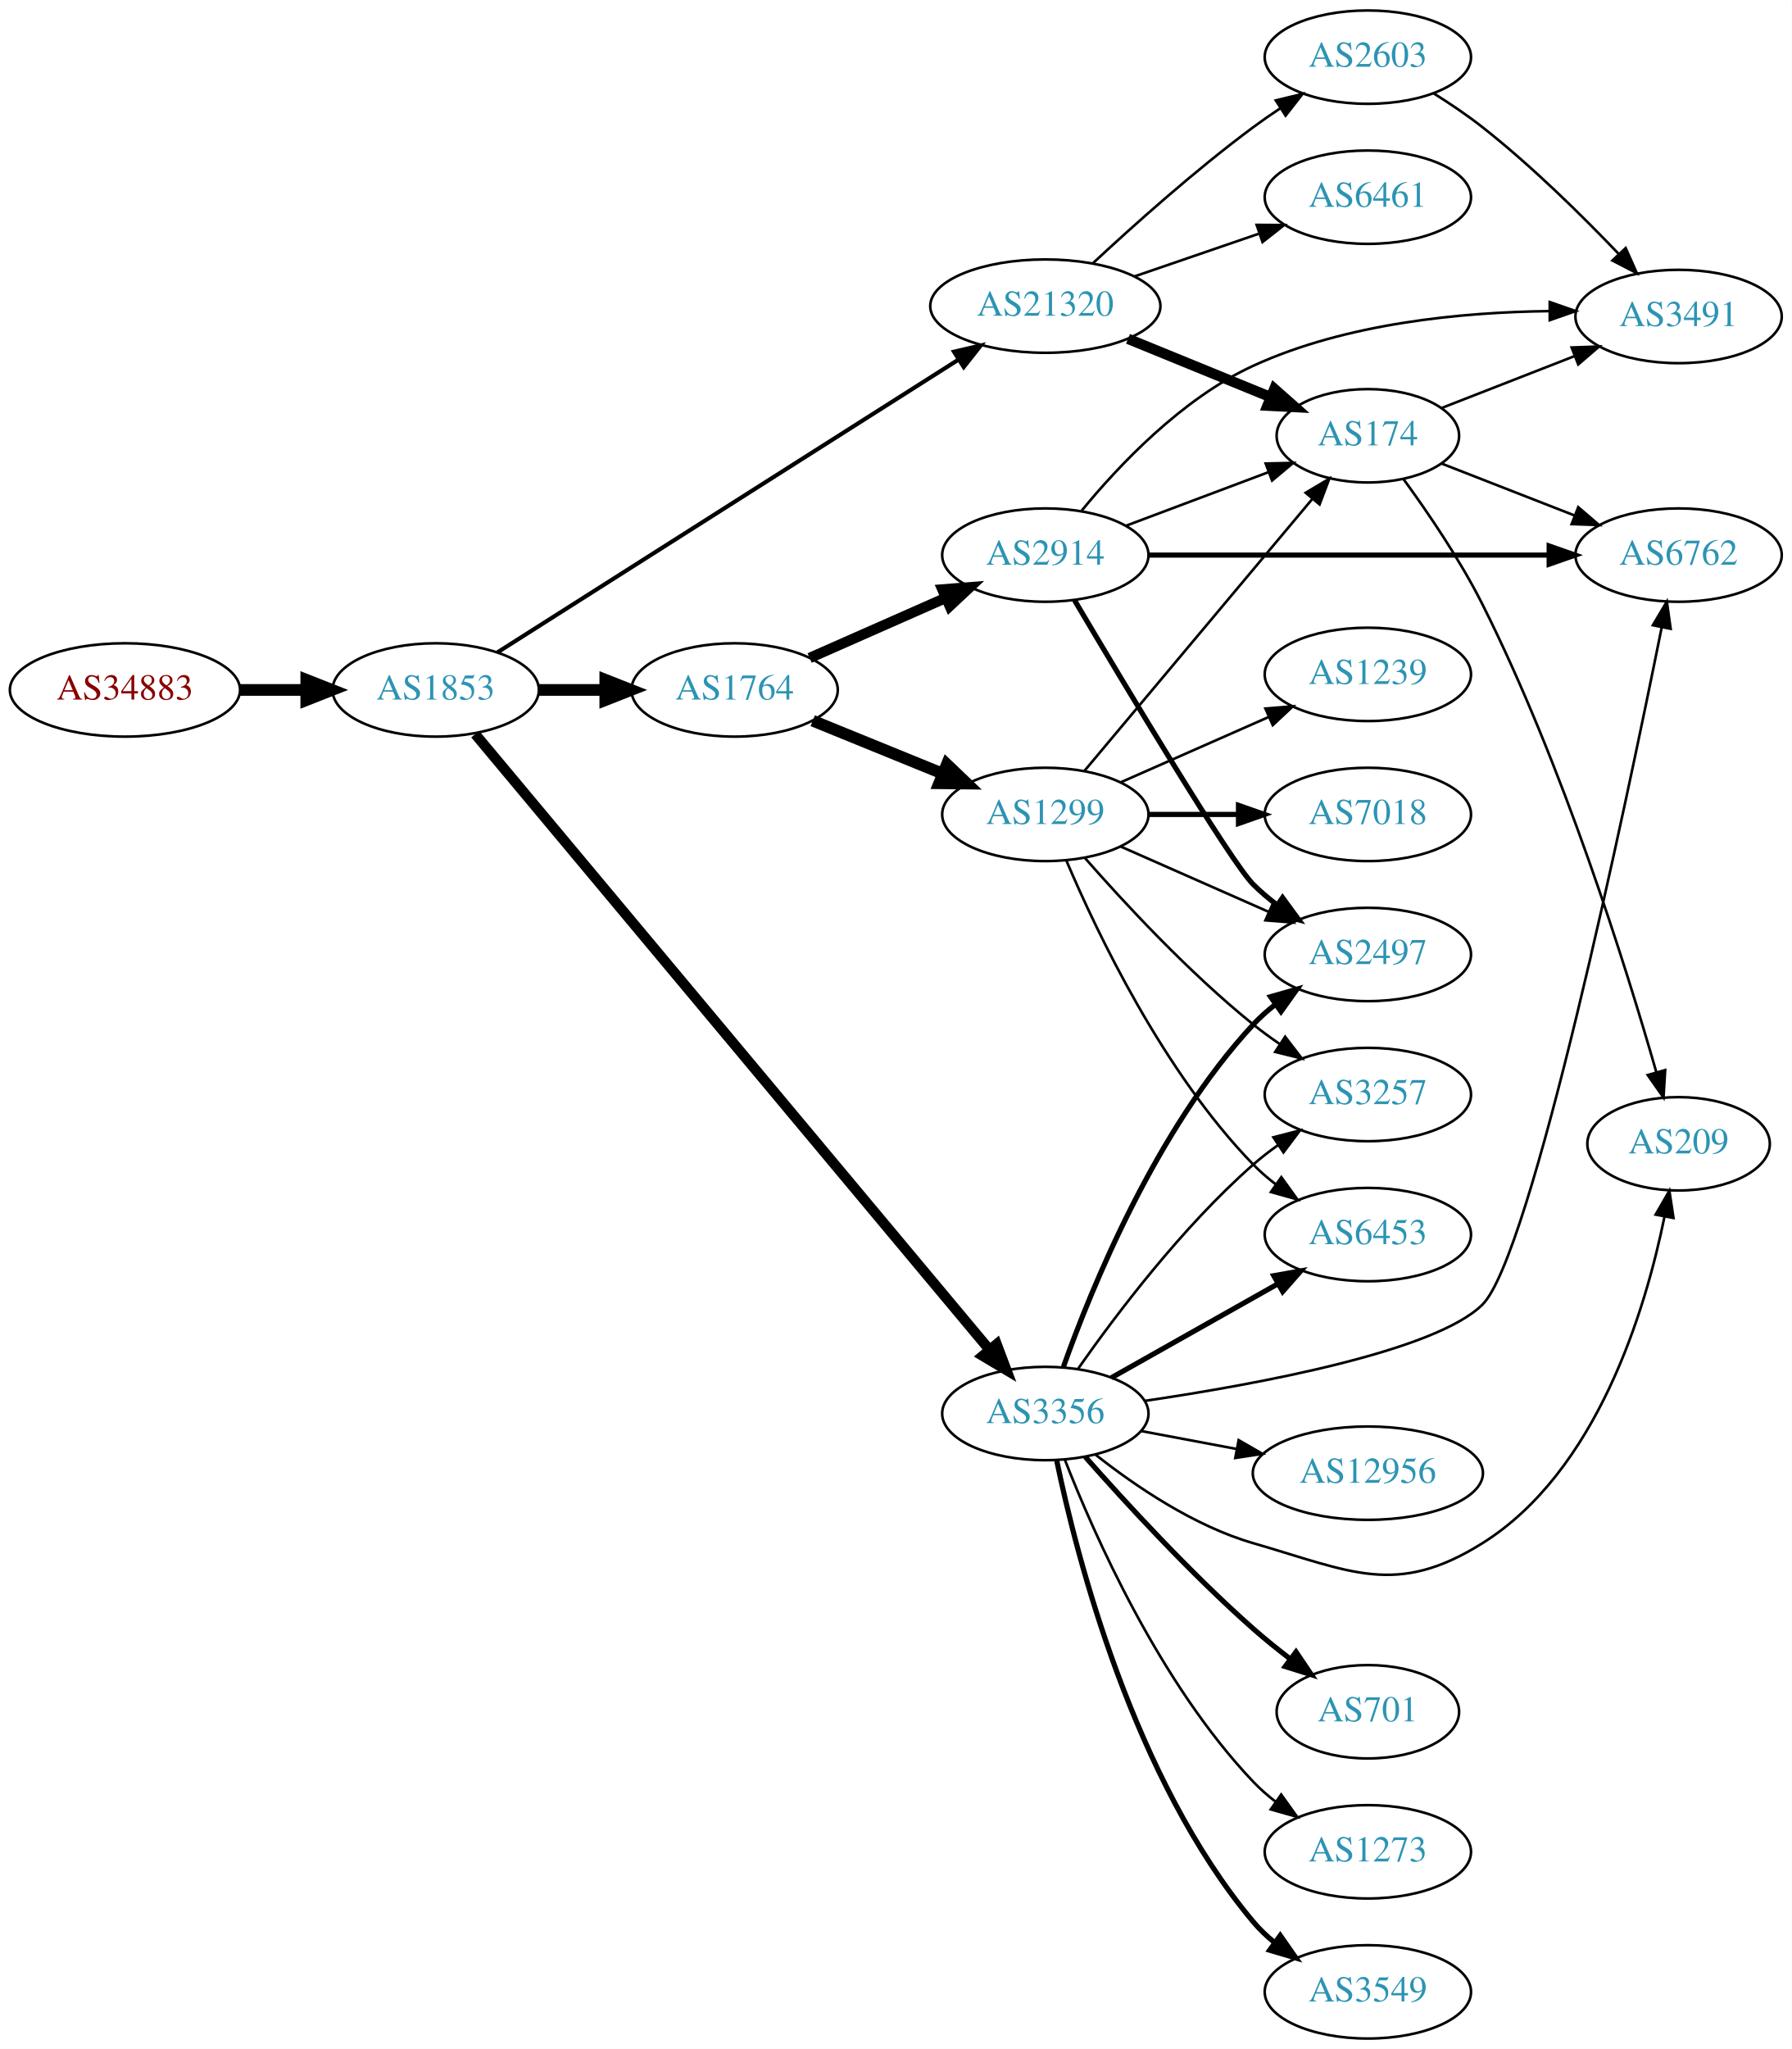
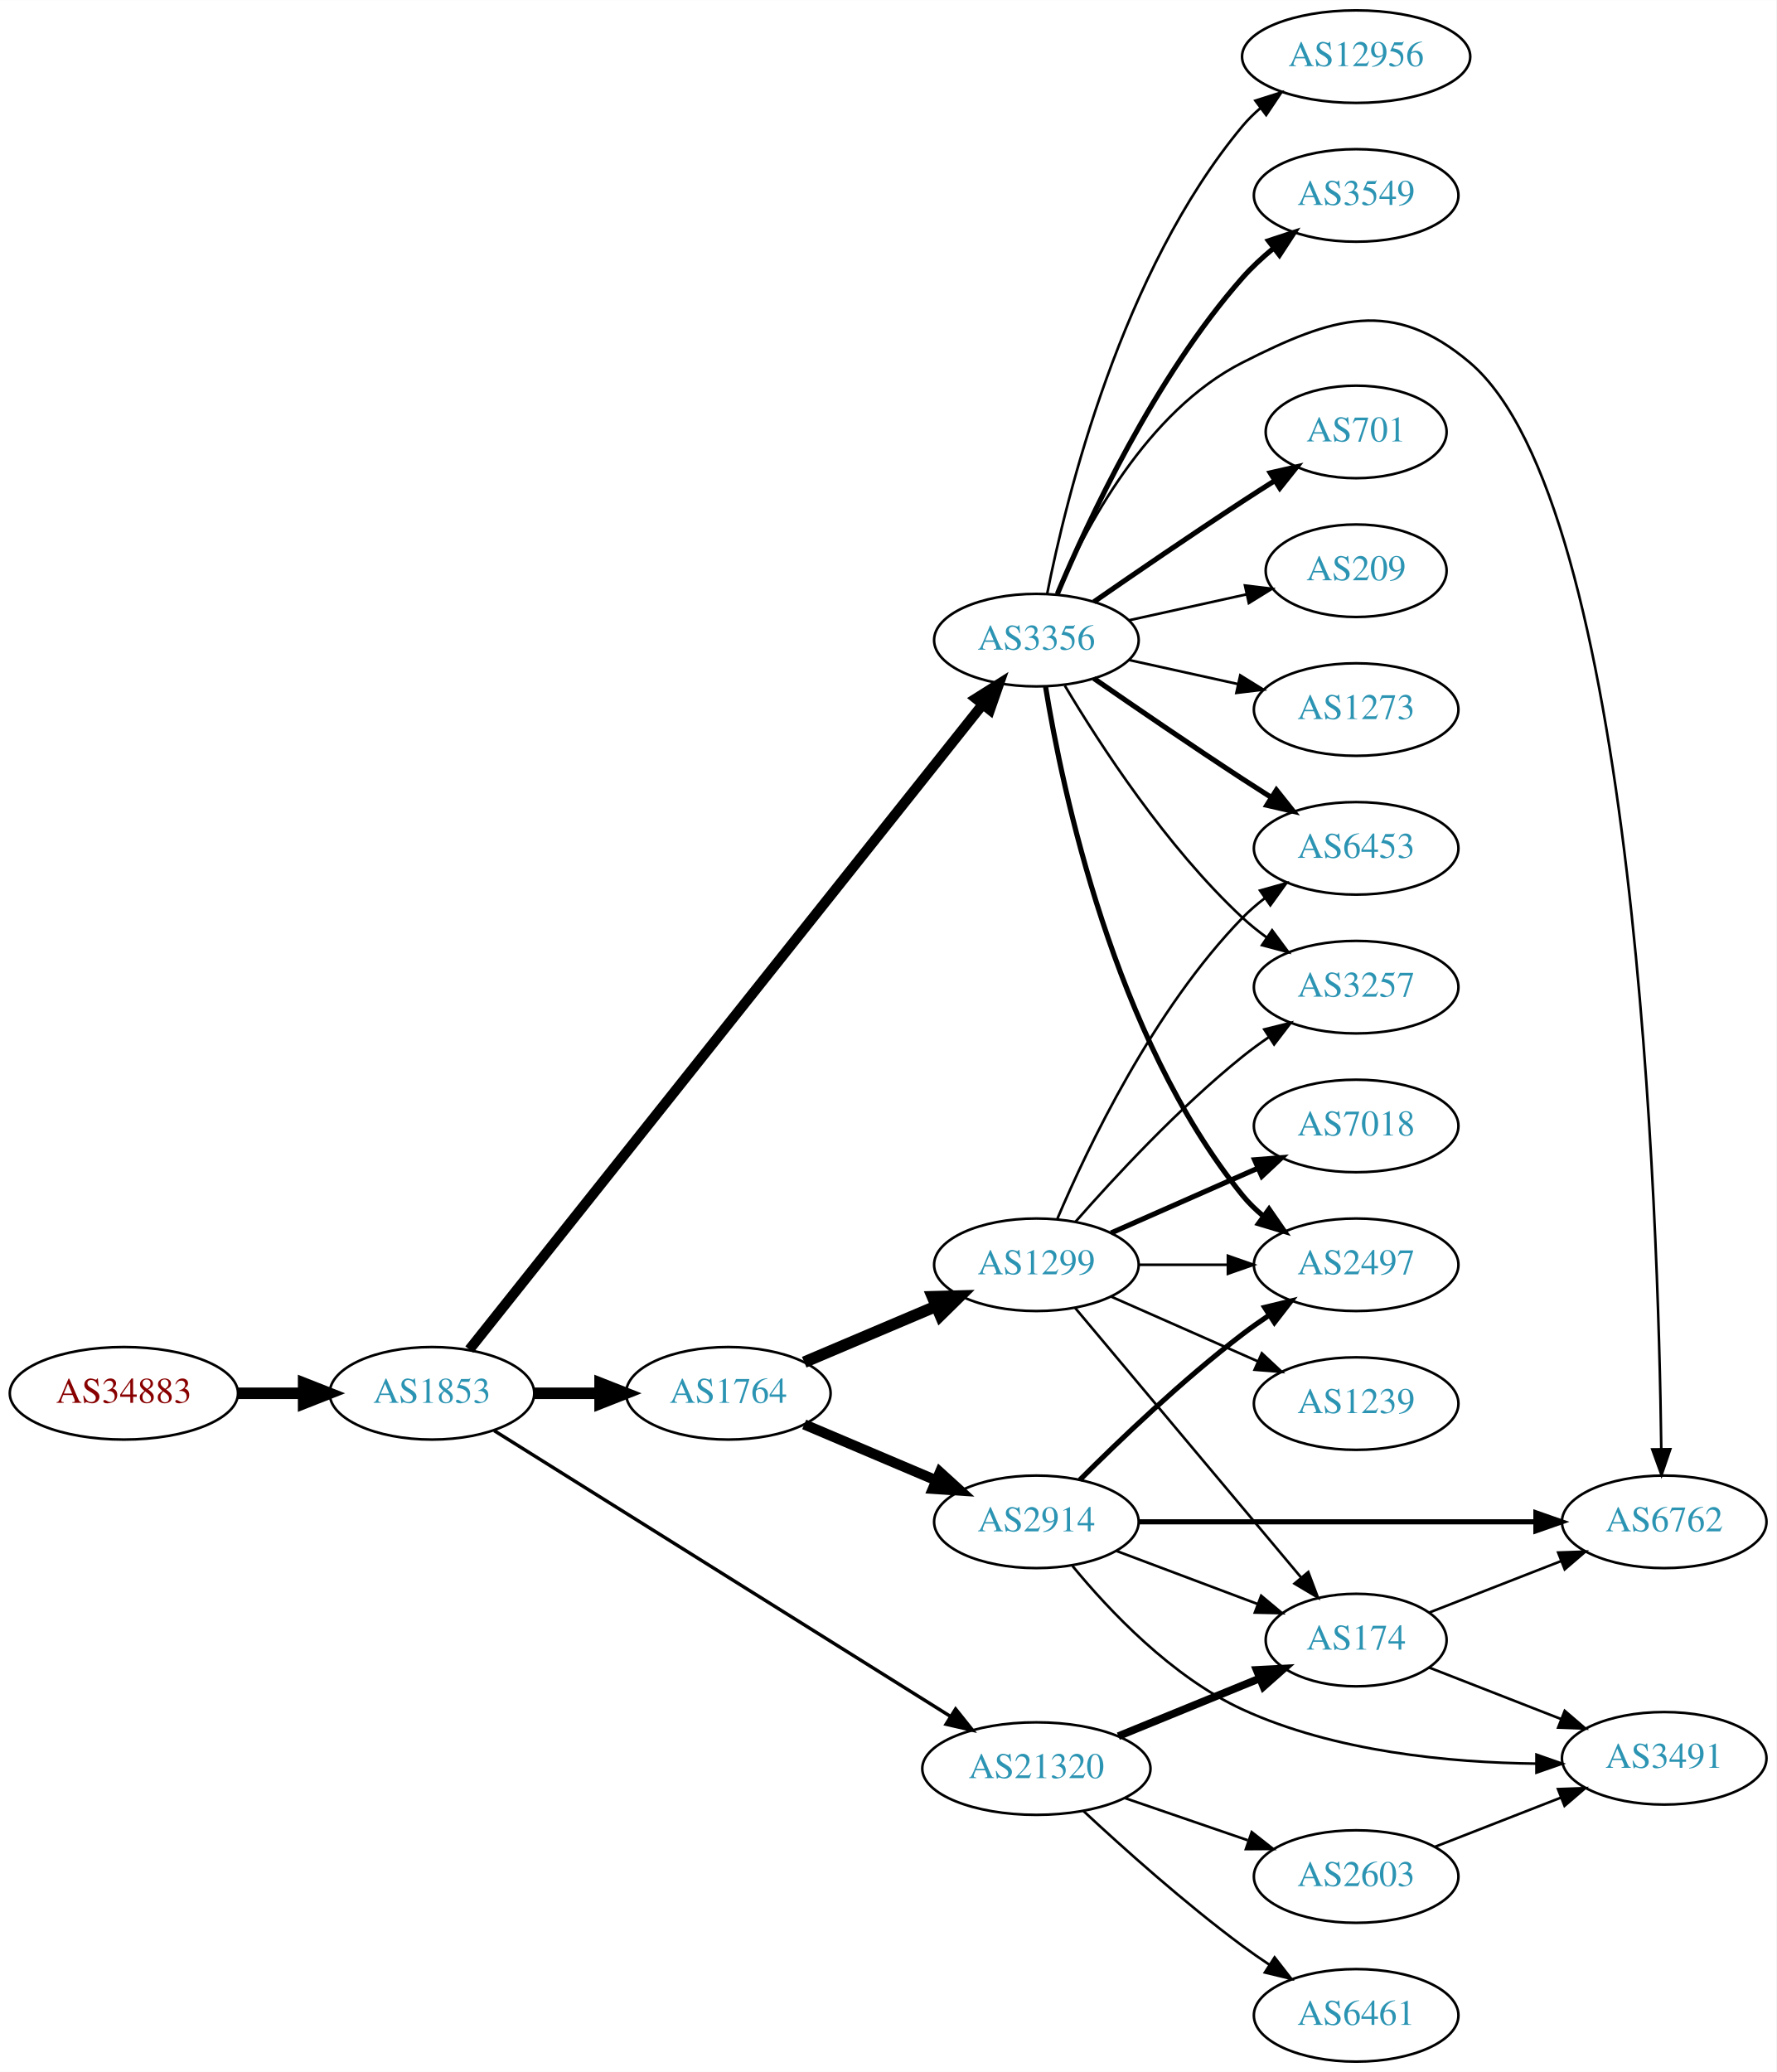
- <svg xmlns="http://www.w3.org/2000/svg" xmlns:xlink="http://www.w3.org/1999/xlink" width="691pt" height="790pt" viewBox="0.00 0.00 691.06 790.00">
-   <g id="graph0" class="graph" transform="scale(1 1) rotate(0) translate(4 786)">
-     <polygon fill="white" stroke="none" points="-4,4 -4,-786 687.055,-786 687.055,4 -4,4" />
+ <svg xmlns="http://www.w3.org/2000/svg" xmlns:xlink="http://www.w3.org/1999/xlink" width="691pt" height="806pt" viewBox="0.00 0.00 691.06 806.00">
+   <g id="graph0" class="graph" transform="scale(1 1) rotate(0) translate(4 802)">
+     <polygon fill="white" stroke="none" points="-4,4 -4,-802 687.055,-802 687.055,4 -4,4" />
    <g id="node1" class="node">
      <g id="a_node1">
        <a xlink:href="/asn/34883" xlink:title="AS34883 ~ FH JOANNEUM Gesellschaft mbH [AT]">
-           <ellipse fill="#ffffff" stroke="black" cx="44.196" cy="-520" rx="44.393" ry="18" />
-           <text text-anchor="middle" x="44.196" y="-516.3" font-family="Times,serif" font-size="14.00" fill="#880000">AS34883</text>
+           <ellipse fill="#ffffff" stroke="black" cx="44.196" cy="-260" rx="44.393" ry="18" />
+           <text text-anchor="middle" x="44.196" y="-256.3" font-family="Times,serif" font-size="14.00" fill="#880000">AS34883</text>
        </a>
      </g>
    </g>
    <g id="node2" class="node">
      <g id="a_node2">
        <a xlink:href="/asn/1853" xlink:title="AS1853 ~ ACOnet Backbone [AT]">
-           <ellipse fill="#ffffff" stroke="black" cx="164.039" cy="-520" rx="39.794" ry="18" />
-           <text text-anchor="middle" x="164.039" y="-516.3" font-family="Times,serif" font-size="14.00" fill="#2c94b3">AS1853</text>
+           <ellipse fill="#ffffff" stroke="black" cx="164.039" cy="-260" rx="39.794" ry="18" />
+           <text text-anchor="middle" x="164.039" y="-256.3" font-family="Times,serif" font-size="14.00" fill="#2c94b3">AS1853</text>
        </a>
      </g>
    </g>
    <g id="edge1" class="edge">
-       <path fill="none" stroke="black" stroke-width="4.5" d="M88.407,-520C96.72,-520 105.482,-520 113.965,-520" />
-       <polygon fill="black" stroke="black" stroke-width="4.5" points="114.123,-523.938 124.123,-520 114.123,-516.063 114.123,-523.938" />
+       <path fill="none" stroke="black" stroke-width="4.5" d="M88.407,-260C96.72,-260 105.482,-260 113.965,-260" />
+       <polygon fill="black" stroke="black" stroke-width="4.5" points="114.123,-263.938 124.123,-260 114.123,-256.063 114.123,-263.938" />
    </g>
    <g id="node3" class="node">
      <g id="a_node3">
        <a xlink:href="/asn/1764" xlink:title="AS1764 ~ NEXTLAYER-AS [AT]">
-           <ellipse fill="#ffffff" stroke="black" cx="279.332" cy="-520" rx="39.794" ry="18" />
-           <text text-anchor="middle" x="279.332" y="-516.3" font-family="Times,serif" font-size="14.00" fill="#2c94b3">AS1764</text>
+           <ellipse fill="#ffffff" stroke="black" cx="279.332" cy="-260" rx="39.794" ry="18" />
+           <text text-anchor="middle" x="279.332" y="-256.3" font-family="Times,serif" font-size="14.00" fill="#2c94b3">AS1764</text>
        </a>
      </g>
    </g>
    <g id="edge2" class="edge">
-       <path fill="none" stroke="black" stroke-width="4.5" d="M203.711,-520C211.914,-520 220.678,-520 229.21,-520" />
-       <polygon fill="black" stroke="black" stroke-width="4.5" points="229.449,-523.938 239.449,-520 229.449,-516.063 229.449,-523.938" />
+       <path fill="none" stroke="black" stroke-width="4.5" d="M203.711,-260C211.914,-260 220.678,-260 229.21,-260" />
+       <polygon fill="black" stroke="black" stroke-width="4.5" points="229.449,-263.938 239.449,-260 229.449,-256.063 229.449,-263.938" />
    </g>
    <g id="node4" class="node">
      <g id="a_node4">
        <a xlink:href="/asn/3356" xlink:title="AS3356 ~ Level 3 Parent, LLC [US]">
-           <ellipse fill="#ffffff" stroke="black" cx="399.174" cy="-241" rx="39.794" ry="18" />
-           <text text-anchor="middle" x="399.174" y="-237.3" font-family="Times,serif" font-size="14.00" fill="#2c94b3">AS3356</text>
+           <ellipse fill="#ffffff" stroke="black" cx="399.174" cy="-553" rx="39.794" ry="18" />
+           <text text-anchor="middle" x="399.174" y="-549.3" font-family="Times,serif" font-size="14.00" fill="#2c94b3">AS3356</text>
        </a>
      </g>
    </g>
    <g id="edge3" class="edge">
-       <path fill="none" stroke="black" stroke-width="3.971" d="M179.271,-502.967C218.954,-455.478 330.957,-321.44 377.497,-265.745" />
-       <polygon fill="black" stroke="black" stroke-width="3.971" points="380.401,-267.728 384.128,-257.81 375.03,-263.239 380.401,-267.728" />
+       <path fill="none" stroke="black" stroke-width="3.971" d="M178.581,-277.019C217.854,-326.377 331.938,-469.755 378.268,-527.982" />
+       <polygon fill="black" stroke="black" stroke-width="3.971" points="375.63,-530.288 384.595,-535.934 381.107,-525.929 375.63,-530.288" />
    </g>
    <g id="node5" class="node">
      <g id="a_node5">
        <a xlink:href="/asn/21320" xlink:title="AS21320 ~ GEANT Vereniging [EU]">
-           <ellipse fill="#ffffff" stroke="black" cx="399.174" cy="-668" rx="44.393" ry="18" />
-           <text text-anchor="middle" x="399.174" y="-664.3" font-family="Times,serif" font-size="14.00" fill="#2c94b3">AS21320</text>
+           <ellipse fill="#ffffff" stroke="black" cx="399.174" cy="-114" rx="44.393" ry="18" />
+           <text text-anchor="middle" x="399.174" y="-110.3" font-family="Times,serif" font-size="14.00" fill="#2c94b3">AS21320</text>
        </a>
      </g>
    </g>
    <g id="edge4" class="edge">
-       <path fill="none" stroke="black" stroke-width="1.588" d="M187.817,-534.46C229.452,-560.891 317.949,-617.071 365.816,-647.458" />
-       <polygon fill="black" stroke="black" stroke-width="1.588" points="363.942,-650.415 374.261,-652.819 367.694,-644.505 363.942,-650.415" />
+       <path fill="none" stroke="black" stroke-width="1.324" d="M188.245,-245.467C230.01,-219.312 317.921,-164.258 365.661,-134.361" />
+       <polygon fill="black" stroke="black" stroke-width="1.324" points="367.75,-137.183 374.368,-128.909 364.035,-131.25 367.75,-137.183" />
    </g>
    <g id="node6" class="node">
      <g id="a_node6">
        <a xlink:href="/asn/2914" xlink:title="AS2914 ~ NTT America, Inc. [US]">
-           <ellipse fill="#ffffff" stroke="black" cx="399.174" cy="-572" rx="39.794" ry="18" />
-           <text text-anchor="middle" x="399.174" y="-568.3" font-family="Times,serif" font-size="14.00" fill="#2c94b3">AS2914</text>
+           <ellipse fill="#ffffff" stroke="black" cx="399.174" cy="-210" rx="39.794" ry="18" />
+           <text text-anchor="middle" x="399.174" y="-206.3" font-family="Times,serif" font-size="14.00" fill="#2c94b3">AS2914</text>
        </a>
      </g>
    </g>
    <g id="edge5" class="edge">
-       <path fill="none" stroke="black" stroke-width="4" d="M308.259,-532.323C323.848,-539.202 343.484,-547.867 360.426,-555.343" />
-       <polygon fill="black" stroke="black" stroke-width="4" points="359.477,-558.75 370.039,-559.585 362.303,-552.346 359.477,-558.75" />
+       <path fill="none" stroke="black" stroke-width="4" d="M308.858,-247.896C324.232,-241.373 343.408,-233.237 360.047,-226.177" />
+       <polygon fill="black" stroke="black" stroke-width="4" points="361.663,-229.293 369.502,-222.165 358.929,-222.849 361.663,-229.293" />
    </g>
    <g id="node7" class="node">
      <g id="a_node7">
        <a xlink:href="/asn/1299" xlink:title="AS1299 ~ Telia Carrier [EU]">
-           <ellipse fill="#ffffff" stroke="black" cx="399.174" cy="-472" rx="39.794" ry="18" />
-           <text text-anchor="middle" x="399.174" y="-468.3" font-family="Times,serif" font-size="14.00" fill="#2c94b3">AS1299</text>
+           <ellipse fill="#ffffff" stroke="black" cx="399.174" cy="-310" rx="39.794" ry="18" />
+           <text text-anchor="middle" x="399.174" y="-306.3" font-family="Times,serif" font-size="14.00" fill="#2c94b3">AS1299</text>
        </a>
      </g>
    </g>
    <g id="edge6" class="edge">
-       <path fill="none" stroke="black" stroke-width="4.5" d="M309.461,-508.135C324.617,-501.962 343.341,-494.335 359.675,-487.682" />
-       <polygon fill="black" stroke="black" stroke-width="4.5" points="361.195,-491.314 368.971,-483.895 358.225,-484.021 361.195,-491.314" />
+       <path fill="none" stroke="black" stroke-width="4.5" d="M308.858,-272.104C324.232,-278.627 343.408,-286.763 360.047,-293.823" />
+       <polygon fill="black" stroke="black" stroke-width="4.5" points="358.758,-297.553 369.502,-297.835 361.834,-290.304 358.758,-297.553" />
+     </g>
+     <g id="node8" class="node">
+       <g id="a_node8">
+         <a xlink:href="/asn/12956" xlink:title="AS12956 ~ TELXIUS [ES]">
+           <ellipse fill="#ffffff" stroke="black" cx="523.566" cy="-780" rx="44.393" ry="18" />
+           <text text-anchor="middle" x="523.566" y="-776.3" font-family="Times,serif" font-size="14.00" fill="#2c94b3">AS12956</text>
+         </a>
+       </g>
+     </g>
+     <g id="edge7" class="edge">
+       <path fill="none" stroke="black" d="M403.351,-570.966C410.766,-608.51 432.28,-696.475 479.37,-753 481.465,-755.514 483.856,-757.865 486.415,-760.049" />
+       <polygon fill="black" stroke="black" points="484.364,-762.886 494.463,-766.088 488.565,-757.287 484.364,-762.886" />
    </g>
    <g id="node9" class="node">
      <g id="a_node9">
-         <a xlink:href="/asn/3257" xlink:title="AS3257 ~ GTT [DE]">
-           <ellipse fill="#ffffff" stroke="black" cx="523.566" cy="-364" rx="39.794" ry="18" />
-           <text text-anchor="middle" x="523.566" y="-360.3" font-family="Times,serif" font-size="14.00" fill="#2c94b3">AS3257</text>
-         </a>
-       </g>
-     </g>
-     <g id="edge18" class="edge">
-       <path fill="none" stroke="black" d="M411.884,-258.386C426.195,-278.801 451.915,-312.928 479.37,-337 482.352,-339.615 485.615,-342.142 488.969,-344.532" />
-       <polygon fill="black" stroke="black" points="487.126,-347.51 497.384,-350.162 491.019,-341.692 487.126,-347.51" />
+         <a xlink:href="/asn/3549" xlink:title="AS3549 ~ Level 3 Parent, LLC [US]">
+           <ellipse fill="#ffffff" stroke="black" cx="523.566" cy="-726" rx="39.794" ry="18" />
+           <text text-anchor="middle" x="523.566" y="-722.3" font-family="Times,serif" font-size="14.00" fill="#2c94b3">AS3549</text>
+         </a>
+       </g>
+     </g>
+     <g id="edge8" class="edge">
+       <path fill="none" stroke="black" stroke-width="2" d="M407.338,-570.99C419.242,-599.36 445.21,-655.246 479.37,-694 482.905,-698.01 487.021,-701.828 491.281,-705.339" />
+       <polygon fill="black" stroke="black" stroke-width="2" points="489.472,-708.363 499.534,-711.681 493.738,-702.813 489.472,-708.363" />
+     </g>
+     <g id="node10" class="node">
+       <g id="a_node10">
+         <a xlink:href="/asn/2497" xlink:title="AS2497 ~ Internet Initiative Japan Inc. [JP]">
+           <ellipse fill="#ffffff" stroke="black" cx="523.566" cy="-310" rx="39.794" ry="18" />
+           <text text-anchor="middle" x="523.566" y="-306.3" font-family="Times,serif" font-size="14.00" fill="#2c94b3">AS2497</text>
+         </a>
+       </g>
+     </g>
+     <g id="edge9" class="edge">
+       <path fill="none" stroke="black" stroke-width="2" d="M402.755,-534.822C409.21,-495.003 429.281,-398.714 479.37,-337 481.739,-334.082 484.512,-331.388 487.489,-328.925" />
+       <polygon fill="black" stroke="black" stroke-width="2" points="489.68,-331.659 495.711,-322.948 485.564,-325.997 489.68,-331.659" />
+     </g>
+     <g id="node11" class="node">
+       <g id="a_node11">
+         <a xlink:href="/asn/6762" xlink:title="AS6762 ~ TELECOM ITALIA SPARKLE S.p.A. [IT]">
+           <ellipse fill="#ffffff" stroke="black" cx="643.409" cy="-210" rx="39.794" ry="18" />
+           <text text-anchor="middle" x="643.409" y="-206.3" font-family="Times,serif" font-size="14.00" fill="#2c94b3">AS6762</text>
+         </a>
+       </g>
+     </g>
+     <g id="edge10" class="edge">
+       <path fill="none" stroke="black" d="M407.099,-570.902C418.051,-596.374 442.038,-642.082 479.37,-661 514.413,-678.758 537.801,-686.41 567.762,-661 632.469,-606.123 641.16,-328.32 642.267,-238.241" />
+       <polygon fill="black" stroke="black" points="645.767,-238.249 642.368,-228.214 638.768,-238.178 645.767,-238.249" />
    </g>
    <g id="node12" class="node">
      <g id="a_node12">
-         <a xlink:href="/asn/2497" xlink:title="AS2497 ~ Internet Initiative Japan Inc. [JP]">
-           <ellipse fill="#ffffff" stroke="black" cx="523.566" cy="-418" rx="39.794" ry="18" />
-           <text text-anchor="middle" x="523.566" y="-414.3" font-family="Times,serif" font-size="14.00" fill="#2c94b3">AS2497</text>
-         </a>
-       </g>
-     </g>
-     <g id="edge16" class="edge">
-       <path fill="none" stroke="black" stroke-width="2" d="M406.161,-259.027C416.9,-289.221 441.875,-350.668 479.37,-391 481.929,-393.753 484.829,-396.336 487.886,-398.729" />
-       <polygon fill="black" stroke="black" stroke-width="2" points="486.031,-401.704 496.22,-404.61 490.067,-395.984 486.031,-401.704" />
+         <a xlink:href="/asn/6453" xlink:title="AS6453 ~ TATA COMMUNICATIONS (AMERICA) INC [US]">
+           <ellipse fill="#ffffff" stroke="black" cx="523.566" cy="-472" rx="39.794" ry="18" />
+           <text text-anchor="middle" x="523.566" y="-468.3" font-family="Times,serif" font-size="14.00" fill="#2c94b3">AS6453</text>
+         </a>
+       </g>
+     </g>
+     <g id="edge11" class="edge">
+       <path fill="none" stroke="black" stroke-width="2" d="M421.531,-538.099C437.382,-527.123 459.585,-511.921 479.37,-499 482.952,-496.661 486.723,-494.241 490.483,-491.856" />
+       <polygon fill="black" stroke="black" stroke-width="2" points="492.545,-494.693 499.144,-486.404 488.816,-488.769 492.545,-494.693" />
    </g>
    <g id="node13" class="node">
      <g id="a_node13">
-         <a xlink:href="/asn/6453" xlink:title="AS6453 ~ TATA COMMUNICATIONS (AMERICA) INC [US]">
-           <ellipse fill="#ffffff" stroke="black" cx="523.566" cy="-310" rx="39.794" ry="18" />
-           <text text-anchor="middle" x="523.566" y="-306.3" font-family="Times,serif" font-size="14.00" fill="#2c94b3">AS6453</text>
-         </a>
-       </g>
-     </g>
-     <g id="edge14" class="edge">
-       <path fill="none" stroke="black" stroke-width="2" d="M424.648,-254.797C443.038,-265.165 468.45,-279.491 488.777,-290.951" />
-       <polygon fill="black" stroke="black" stroke-width="2" points="487.286,-294.128 497.715,-295.99 490.723,-288.03 487.286,-294.128" />
+         <a xlink:href="/asn/3257" xlink:title="AS3257 ~ GTT [DE]">
+           <ellipse fill="#ffffff" stroke="black" cx="523.566" cy="-418" rx="39.794" ry="18" />
+           <text text-anchor="middle" x="523.566" y="-414.3" font-family="Times,serif" font-size="14.00" fill="#2c94b3">AS3257</text>
+         </a>
+       </g>
+     </g>
+     <g id="edge12" class="edge">
+       <path fill="none" stroke="black" d="M410.22,-535.329C423.791,-512.528 449.723,-472.528 479.37,-445 482.276,-442.301 485.49,-439.72 488.814,-437.297" />
+       <polygon fill="black" stroke="black" points="490.873,-440.13 497.192,-431.625 486.949,-434.333 490.873,-440.13" />
    </g>
    <g id="node14" class="node">
      <g id="a_node14">
-         <a xlink:href="/asn/3549" xlink:title="AS3549 ~ Level 3 Parent, LLC [US]">
-           <ellipse fill="#ffffff" stroke="black" cx="523.566" cy="-18" rx="39.794" ry="18" />
-           <text text-anchor="middle" x="523.566" y="-14.3" font-family="Times,serif" font-size="14.00" fill="#2c94b3">AS3549</text>
+         <a xlink:href="/asn/701" xlink:title="AS701 ~ UUNET [US]">
+           <ellipse fill="#ffffff" stroke="black" cx="523.566" cy="-634" rx="35.194" ry="18" />
+           <text text-anchor="middle" x="523.566" y="-630.3" font-family="Times,serif" font-size="14.00" fill="#2c94b3">AS701</text>
        </a>
      </g>
    </g>
    <g id="edge13" class="edge">
-       <path fill="none" stroke="black" stroke-width="2" d="M403.567,-222.828C411.274,-185.723 433.135,-100.106 479.37,-45 481.786,-42.121 484.59,-39.453 487.587,-37.007" />
-       <polygon fill="black" stroke="black" stroke-width="2" points="489.777,-39.743 495.837,-31.052 485.68,-34.067 489.777,-39.743" />
+       <path fill="none" stroke="black" stroke-width="2" d="M421.531,-567.901C437.382,-578.877 459.585,-594.079 479.37,-607 483.415,-609.642 487.7,-612.385 491.939,-615.067" />
+       <polygon fill="black" stroke="black" stroke-width="2" points="490.154,-618.079 500.484,-620.432 493.877,-612.15 490.154,-618.079" />
    </g>
    <g id="node15" class="node">
      <g id="a_node15">
-         <a xlink:href="/asn/12956" xlink:title="AS12956 ~ TELXIUS [ES]">
-           <ellipse fill="#ffffff" stroke="black" cx="523.566" cy="-218" rx="44.393" ry="18" />
-           <text text-anchor="middle" x="523.566" y="-214.3" font-family="Times,serif" font-size="14.00" fill="#2c94b3">AS12956</text>
-         </a>
-       </g>
-     </g>
-     <g id="edge15" class="edge">
-       <path fill="none" stroke="black" d="M436.234,-234.224C447.692,-232.07 460.574,-229.65 472.821,-227.348" />
-       <polygon fill="black" stroke="black" points="473.732,-230.738 482.914,-225.452 472.439,-223.859 473.732,-230.738" />
+         <a xlink:href="/asn/209" xlink:title="AS209 ~ CenturyLink Communications, LLC [US]">
+           <ellipse fill="#ffffff" stroke="black" cx="523.566" cy="-580" rx="35.194" ry="18" />
+           <text text-anchor="middle" x="523.566" y="-576.3" font-family="Times,serif" font-size="14.00" fill="#2c94b3">AS209</text>
+         </a>
+       </g>
+     </g>
+     <g id="edge14" class="edge">
+       <path fill="none" stroke="black" d="M435.247,-560.737C449.48,-563.877 466.035,-567.529 480.879,-570.804" />
+       <polygon fill="black" stroke="black" points="480.314,-574.263 490.833,-573 481.822,-567.428 480.314,-574.263" />
    </g>
    <g id="node16" class="node">
      <g id="a_node16">
-         <a xlink:href="/asn/701" xlink:title="AS701 ~ UUNET [US]">
-           <ellipse fill="#ffffff" stroke="black" cx="523.566" cy="-126" rx="35.194" ry="18" />
-           <text text-anchor="middle" x="523.566" y="-122.3" font-family="Times,serif" font-size="14.00" fill="#2c94b3">AS701</text>
-         </a>
-       </g>
-     </g>
-     <g id="edge17" class="edge">
-       <path fill="none" stroke="black" stroke-width="2" d="M414.582,-224.283C429.892,-206.919 455.182,-179.353 479.37,-158 483.853,-154.043 488.796,-150.063 493.69,-146.318" />
-       <polygon fill="black" stroke="black" stroke-width="2" points="495.86,-149.066 501.789,-140.285 491.679,-143.453 495.86,-149.066" />
+         <a xlink:href="/asn/1273" xlink:title="AS1273 ~ Vodafone Group PLC [EU]">
+           <ellipse fill="#ffffff" stroke="black" cx="523.566" cy="-526" rx="39.794" ry="18" />
+           <text text-anchor="middle" x="523.566" y="-522.3" font-family="Times,serif" font-size="14.00" fill="#2c94b3">AS1273</text>
+         </a>
+       </g>
+     </g>
+     <g id="edge15" class="edge">
+       <path fill="none" stroke="black" d="M435.247,-545.263C448.434,-542.354 463.614,-539.005 477.58,-535.924" />
+       <polygon fill="black" stroke="black" points="478.477,-539.31 487.489,-533.738 476.969,-532.475 478.477,-539.31" />
    </g>
    <g id="node17" class="node">
      <g id="a_node17">
-         <a xlink:href="/asn/6762" xlink:title="AS6762 ~ TELECOM ITALIA SPARKLE S.p.A. [IT]">
-           <ellipse fill="#ffffff" stroke="black" cx="643.409" cy="-572" rx="39.794" ry="18" />
-           <text text-anchor="middle" x="643.409" y="-568.3" font-family="Times,serif" font-size="14.00" fill="#2c94b3">AS6762</text>
-         </a>
-       </g>
-     </g>
-     <g id="edge19" class="edge">
-       <path fill="none" stroke="black" d="M437.696,-245.897C481.303,-252.336 549.616,-264.984 567.762,-283 586.568,-301.671 622.981,-475.025 636.856,-543.942" />
-       <polygon fill="black" stroke="black" points="633.488,-544.948 638.883,-554.066 640.351,-543.573 633.488,-544.948" />
-     </g>
-     <g id="node18" class="node">
-       <g id="a_node18">
-         <a xlink:href="/asn/1273" xlink:title="AS1273 ~ Vodafone Group PLC [EU]">
-           <ellipse fill="#ffffff" stroke="black" cx="523.566" cy="-72" rx="39.794" ry="18" />
-           <text text-anchor="middle" x="523.566" y="-68.3" font-family="Times,serif" font-size="14.00" fill="#2c94b3">AS1273</text>
-         </a>
-       </g>
-     </g>
-     <g id="edge20" class="edge">
-       <path fill="none" stroke="black" d="M406.765,-223.022C418.046,-194.144 443.377,-136.836 479.37,-99 481.961,-96.277 484.882,-93.714 487.952,-91.332" />
-       <polygon fill="black" stroke="black" points="490.13,-94.08 496.304,-85.469 486.108,-88.351 490.13,-94.08" />
-     </g>
-     <g id="node19" class="node">
-       <g id="a_node19">
-         <a xlink:href="/asn/209" xlink:title="AS209 ~ CenturyLink Communications, LLC [US]">
-           <ellipse fill="#ffffff" stroke="black" cx="643.409" cy="-345" rx="35.194" ry="18" />
-           <text text-anchor="middle" x="643.409" y="-341.3" font-family="Times,serif" font-size="14.00" fill="#2c94b3">AS209</text>
-         </a>
-       </g>
-     </g>
-     <g id="edge21" class="edge">
-       <path fill="none" stroke="black" d="M418.532,-225.138C433.704,-213.142 456.409,-197.642 479.37,-191 517.109,-180.084 534.472,-170.141 567.762,-191 611.875,-218.639 630.571,-280.579 637.978,-316.923" />
-       <polygon fill="black" stroke="black" points="634.563,-317.702 639.855,-326.88 641.442,-316.405 634.563,-317.702" />
-     </g>
-     <g id="node11" class="node">
-       <g id="a_node11">
        <a xlink:href="/asn/174" xlink:title="AS174 ~ Cogent Communications [US]">
-           <ellipse fill="#ffffff" stroke="black" cx="523.566" cy="-618" rx="35.194" ry="18" />
-           <text text-anchor="middle" x="523.566" y="-614.3" font-family="Times,serif" font-size="14.00" fill="#2c94b3">AS174</text>
+           <ellipse fill="#ffffff" stroke="black" cx="523.566" cy="-164" rx="35.194" ry="18" />
+           <text text-anchor="middle" x="523.566" y="-160.3" font-family="Times,serif" font-size="14.00" fill="#2c94b3">AS174</text>
        </a>
      </g>
    </g>
    <g id="edge28" class="edge">
-       <path fill="none" stroke="black" stroke-width="4" d="M431.059,-655.383C447.789,-648.548 468.563,-640.062 486.087,-632.903" />
-       <polygon fill="black" stroke="black" stroke-width="4" points="487.508,-636.103 495.442,-629.081 484.861,-629.623 487.508,-636.103" />
+       <path fill="none" stroke="black" stroke-width="3" d="M431.059,-126.617C447.789,-133.452 468.563,-141.938 486.087,-149.097" />
+       <polygon fill="black" stroke="black" stroke-width="3" points="484.861,-152.377 495.442,-152.919 487.508,-145.897 484.861,-152.377" />
    </g>
    <g id="node21" class="node">
      <g id="a_node21">
        <a xlink:href="/asn/2603" xlink:title="AS2603 ~ NORDUnet [NO]">
-           <ellipse fill="#ffffff" stroke="black" cx="523.566" cy="-764" rx="39.794" ry="18" />
-           <text text-anchor="middle" x="523.566" y="-760.3" font-family="Times,serif" font-size="14.00" fill="#2c94b3">AS2603</text>
+           <ellipse fill="#ffffff" stroke="black" cx="523.566" cy="-72" rx="39.794" ry="18" />
+           <text text-anchor="middle" x="523.566" y="-68.3" font-family="Times,serif" font-size="14.00" fill="#2c94b3">AS2603</text>
        </a>
      </g>
    </g>
    <g id="edge26" class="edge">
-       <path fill="none" stroke="black" d="M417.432,-684.455C433.043,-698.988 456.952,-720.39 479.37,-737 482.728,-739.488 486.317,-741.977 489.939,-744.382" />
-       <polygon fill="black" stroke="black" points="488.052,-747.33 498.354,-749.802 491.842,-741.445 488.052,-747.33" />
+       <path fill="none" stroke="black" d="M433.618,-102.523C448.366,-97.463 465.841,-91.466 481.381,-86.133" />
+       <polygon fill="black" stroke="black" points="482.943,-89.297 491.266,-82.741 480.671,-82.676 482.943,-89.297" />
    </g>
    <g id="node22" class="node">
      <g id="a_node22">
        <a xlink:href="/asn/6461" xlink:title="AS6461 ~ Zayo Bandwidth [US]">
-           <ellipse fill="#ffffff" stroke="black" cx="523.566" cy="-710" rx="39.794" ry="18" />
-           <text text-anchor="middle" x="523.566" y="-706.3" font-family="Times,serif" font-size="14.00" fill="#2c94b3">AS6461</text>
+           <ellipse fill="#ffffff" stroke="black" cx="523.566" cy="-18" rx="39.794" ry="18" />
+           <text text-anchor="middle" x="523.566" y="-14.3" font-family="Times,serif" font-size="14.00" fill="#2c94b3">AS6461</text>
        </a>
      </g>
    </g>
    <g id="edge27" class="edge">
-       <path fill="none" stroke="black" d="M433.618,-679.477C448.366,-684.537 465.841,-690.534 481.381,-695.867" />
-       <polygon fill="black" stroke="black" points="480.671,-699.324 491.266,-699.259 482.943,-692.703 480.671,-699.324" />
+       <path fill="none" stroke="black" d="M417.432,-97.545C433.043,-83.012 456.952,-61.61 479.37,-45 482.728,-42.512 486.317,-40.023 489.939,-37.618" />
+       <polygon fill="black" stroke="black" points="491.842,-40.555 498.354,-32.197 488.052,-34.67 491.842,-40.555" />
    </g>
    <g id="edge22" class="edge">
-       <path fill="none" stroke="black" d="M430.428,-583.371C447.033,-589.611 467.761,-597.402 485.35,-604.013" />
-       <polygon fill="black" stroke="black" points="484.161,-607.305 494.753,-607.547 486.624,-600.752 484.161,-607.305" />
-     </g>
-     <g id="edge25" class="edge">
-       <path fill="none" stroke="black" stroke-width="2" d="M410.442,-554.577C429.786,-521.9 470.487,-453.893 479.37,-445 482.173,-442.194 485.319,-439.543 488.603,-437.078" />
-       <polygon fill="black" stroke="black" stroke-width="2" points="490.672,-439.903 496.93,-431.353 486.707,-434.135 490.672,-439.903" />
+       <path fill="none" stroke="black" stroke-width="2" d="M416.073,-226.319C431.53,-241.772 456.029,-265.194 479.37,-283 482.693,-285.534 486.26,-288.053 489.869,-290.475" />
+       <polygon fill="black" stroke="black" stroke-width="2" points="487.973,-293.417 498.269,-295.915 491.778,-287.542 487.973,-293.417" />
    </g>
    <g id="edge23" class="edge">
-       <path fill="none" stroke="black" stroke-width="2" d="M438.825,-572C480.71,-572 547.653,-572 593.25,-572" />
-       <polygon fill="black" stroke="black" stroke-width="2" points="593.495,-575.5 603.495,-572 593.495,-568.5 593.495,-575.5" />
+       <path fill="none" stroke="black" stroke-width="2" d="M438.825,-210C480.71,-210 547.653,-210 593.25,-210" />
+       <polygon fill="black" stroke="black" stroke-width="2" points="593.495,-213.5 603.495,-210 593.495,-206.5 593.495,-213.5" />
+     </g>
+     <g id="edge24" class="edge">
+       <path fill="none" stroke="black" d="M430.428,-198.629C447.033,-192.389 467.761,-184.598 485.35,-177.987" />
+       <polygon fill="black" stroke="black" points="486.624,-181.248 494.753,-174.453 484.161,-174.695 486.624,-181.248" />
    </g>
    <g id="node20" class="node">
      <g id="a_node20">
        <a xlink:href="/asn/3491" xlink:title="AS3491 ~ PCCW Global, Inc. [US]">
-           <ellipse fill="#ffffff" stroke="black" cx="643.409" cy="-664" rx="39.794" ry="18" />
-           <text text-anchor="middle" x="643.409" y="-660.3" font-family="Times,serif" font-size="14.00" fill="#2c94b3">AS3491</text>
-         </a>
-       </g>
-     </g>
-     <g id="edge24" class="edge">
-       <path fill="none" stroke="black" d="M413.23,-589.187C427.438,-606.486 451.84,-632.362 479.37,-645 515.28,-661.485 560.119,-665.686 593.681,-666.074" />
-       <polygon fill="black" stroke="black" points="593.709,-669.574 603.712,-666.082 593.714,-662.574 593.709,-669.574" />
-     </g>
-     <g id="node8" class="node">
-       <g id="a_node8">
+           <ellipse fill="#ffffff" stroke="black" cx="643.409" cy="-118" rx="39.794" ry="18" />
+           <text text-anchor="middle" x="643.409" y="-114.3" font-family="Times,serif" font-size="14.00" fill="#2c94b3">AS3491</text>
+         </a>
+       </g>
+     </g>
+     <g id="edge25" class="edge">
+       <path fill="none" stroke="black" d="M413.23,-192.813C427.438,-175.514 451.84,-149.638 479.37,-137 515.28,-120.515 560.119,-116.314 593.681,-115.926" />
+       <polygon fill="black" stroke="black" points="593.714,-119.426 603.712,-115.918 593.709,-112.426 593.714,-119.426" />
+     </g>
+     <g id="edge20" class="edge">
+       <path fill="none" stroke="black" d="M438.9,-310C449.838,-310 461.889,-310 473.355,-310" />
+       <polygon fill="black" stroke="black" points="473.673,-313.5 483.673,-310 473.672,-306.5 473.673,-313.5" />
+     </g>
+     <g id="edge21" class="edge">
+       <path fill="none" stroke="black" d="M407.365,-327.975C419.132,-355.682 444.706,-409.348 479.37,-445 481.99,-447.695 484.931,-450.239 488.014,-452.608" />
+       <polygon fill="black" stroke="black" points="486.18,-455.597 496.382,-458.455 490.189,-449.859 486.18,-455.597" />
+     </g>
+     <g id="edge16" class="edge">
+       <path fill="none" stroke="black" d="M414.326,-326.663C429.428,-343.894 454.549,-371.024 479.37,-391 482.626,-393.62 486.151,-396.192 489.735,-398.646" />
+       <polygon fill="black" stroke="black" points="487.823,-401.577 498.108,-404.121 491.654,-395.719 487.823,-401.577" />
+     </g>
+     <g id="edge17" class="edge">
+       <path fill="none" stroke="black" d="M414.214,-293.252C435.794,-267.509 477.226,-218.086 502.133,-188.374" />
+       <polygon fill="black" stroke="black" points="504.948,-190.465 508.69,-180.553 499.584,-185.968 504.948,-190.465" />
+     </g>
+     <g id="node18" class="node">
+       <g id="a_node18">
        <a xlink:href="/asn/7018" xlink:title="AS7018 ~ AT&amp;T Services, Inc. [US]">
-           <ellipse fill="#ffffff" stroke="black" cx="523.566" cy="-472" rx="39.794" ry="18" />
-           <text text-anchor="middle" x="523.566" y="-468.3" font-family="Times,serif" font-size="14.00" fill="#2c94b3">AS7018</text>
-         </a>
-       </g>
-     </g>
-     <g id="edge7" class="edge">
-       <path fill="none" stroke="black" stroke-width="2" d="M438.9,-472C449.838,-472 461.889,-472 473.355,-472" />
-       <polygon fill="black" stroke="black" stroke-width="2" points="473.673,-475.5 483.673,-472 473.672,-468.5 473.673,-475.5" />
-     </g>
-     <g id="edge8" class="edge">
-       <path fill="none" stroke="black" d="M414.326,-455.337C429.428,-438.106 454.549,-410.976 479.37,-391 482.626,-388.38 486.151,-385.808 489.735,-383.354" />
-       <polygon fill="black" stroke="black" points="491.654,-386.281 498.108,-377.879 487.823,-380.423 491.654,-386.281" />
-     </g>
-     <g id="node10" class="node">
-       <g id="a_node10">
+           <ellipse fill="#ffffff" stroke="black" cx="523.566" cy="-364" rx="39.794" ry="18" />
+           <text text-anchor="middle" x="523.566" y="-360.3" font-family="Times,serif" font-size="14.00" fill="#2c94b3">AS7018</text>
+         </a>
+       </g>
+     </g>
+     <g id="edge18" class="edge">
+       <path fill="none" stroke="black" stroke-width="2" d="M428.253,-322.389C445.201,-329.866 466.999,-339.483 485.368,-347.588" />
+       <polygon fill="black" stroke="black" stroke-width="2" points="484.056,-350.834 494.618,-351.669 486.881,-344.43 484.056,-350.834" />
+     </g>
+     <g id="node19" class="node">
+       <g id="a_node19">
        <a xlink:href="/asn/1239" xlink:title="AS1239 ~ Sprint [US]">
-           <ellipse fill="#ffffff" stroke="black" cx="523.566" cy="-526" rx="39.794" ry="18" />
-           <text text-anchor="middle" x="523.566" y="-522.3" font-family="Times,serif" font-size="14.00" fill="#2c94b3">AS1239</text>
-         </a>
-       </g>
-     </g>
-     <g id="edge9" class="edge">
-       <path fill="none" stroke="black" d="M428.253,-484.389C445.201,-491.866 466.999,-501.483 485.368,-509.588" />
-       <polygon fill="black" stroke="black" points="484.056,-512.834 494.618,-513.669 486.881,-506.43 484.056,-512.834" />
-     </g>
-     <g id="edge10" class="edge">
-       <path fill="none" stroke="black" d="M414.214,-488.748C435.794,-514.491 477.226,-563.914 502.133,-593.626" />
-       <polygon fill="black" stroke="black" points="499.584,-596.032 508.69,-601.447 504.948,-591.535 499.584,-596.032" />
-     </g>
-     <g id="edge11" class="edge">
-       <path fill="none" stroke="black" d="M428.253,-459.611C445.201,-452.134 466.999,-442.517 485.368,-434.412" />
-       <polygon fill="black" stroke="black" points="486.881,-437.57 494.618,-430.331 484.056,-431.166 486.881,-437.57" />
-     </g>
-     <g id="edge12" class="edge">
-       <path fill="none" stroke="black" d="M407.365,-454.025C419.132,-426.318 444.706,-372.652 479.37,-337 481.99,-334.305 484.931,-331.761 488.014,-329.392" />
-       <polygon fill="black" stroke="black" points="490.189,-332.141 496.382,-323.545 486.18,-326.403 490.189,-332.141" />
-     </g>
-     <g id="edge32" class="edge">
-       <path fill="none" stroke="black" d="M551.898,-607.331C567.13,-601.385 586.362,-593.878 603.176,-587.315" />
-       <polygon fill="black" stroke="black" points="604.706,-590.475 612.748,-583.578 602.16,-583.954 604.706,-590.475" />
+           <ellipse fill="#ffffff" stroke="black" cx="523.566" cy="-256" rx="39.794" ry="18" />
+           <text text-anchor="middle" x="523.566" y="-252.3" font-family="Times,serif" font-size="14.00" fill="#2c94b3">AS1239</text>
+         </a>
+       </g>
+     </g>
+     <g id="edge19" class="edge">
+       <path fill="none" stroke="black" d="M428.253,-297.611C445.201,-290.134 466.999,-280.517 485.368,-272.412" />
+       <polygon fill="black" stroke="black" points="486.881,-275.57 494.618,-268.331 484.056,-269.166 486.881,-275.57" />
    </g>
    <g id="edge30" class="edge">
-       <path fill="none" stroke="black" d="M537.301,-601.307C546.605,-588.566 559.064,-570.314 567.762,-553 598.816,-491.186 623.156,-413.265 634.835,-372.589" />
-       <polygon fill="black" stroke="black" points="638.236,-373.423 637.593,-362.848 631.501,-371.516 638.236,-373.423" />
+       <path fill="none" stroke="black" d="M551.898,-174.669C567.13,-180.615 586.362,-188.122 603.176,-194.685" />
+       <polygon fill="black" stroke="black" points="602.16,-198.046 612.748,-198.422 604.706,-191.525 602.16,-198.046" />
    </g>
    <g id="edge31" class="edge">
-       <path fill="none" stroke="black" d="M551.898,-628.669C567.13,-634.615 586.362,-642.122 603.176,-648.685" />
-       <polygon fill="black" stroke="black" points="602.16,-652.046 612.748,-652.422 604.706,-645.525 602.16,-652.046" />
+       <path fill="none" stroke="black" d="M551.898,-153.331C567.13,-147.385 586.362,-139.878 603.176,-133.315" />
+       <polygon fill="black" stroke="black" points="604.706,-136.475 612.748,-129.578 602.16,-129.954 604.706,-136.475" />
    </g>
    <g id="edge29" class="edge">
-       <path fill="none" stroke="black" d="M548.954,-750.033C555.265,-746.078 561.923,-741.592 567.762,-737 586.69,-722.114 606.074,-703.02 620.345,-688.094" />
-       <polygon fill="black" stroke="black" points="622.993,-690.387 627.312,-680.712 617.902,-685.582 622.993,-690.387" />
+       <path fill="none" stroke="black" d="M554.303,-83.608C569.097,-89.382 587.174,-96.439 603.096,-102.654" />
+       <polygon fill="black" stroke="black" points="602.094,-106.02 612.682,-106.396 604.639,-99.499 602.094,-106.02" />
    </g>
  </g>
</svg>
